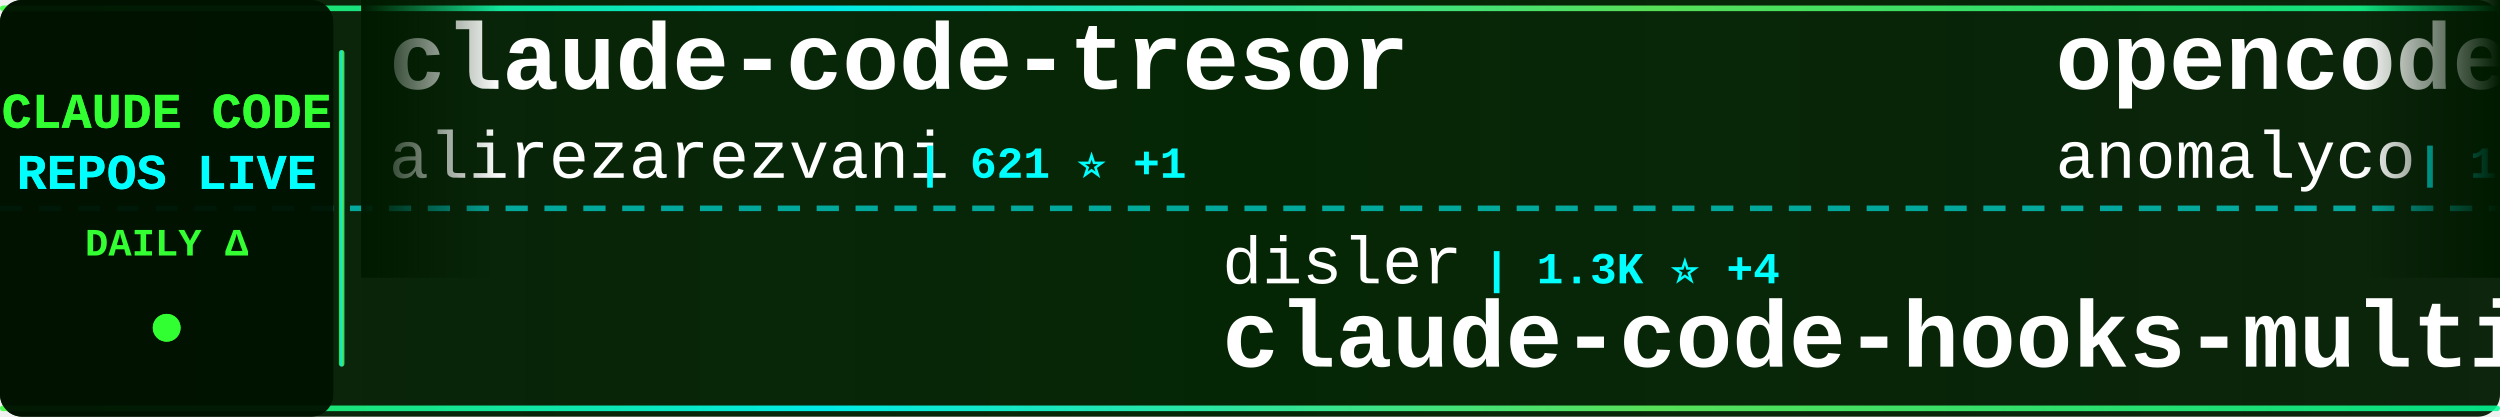
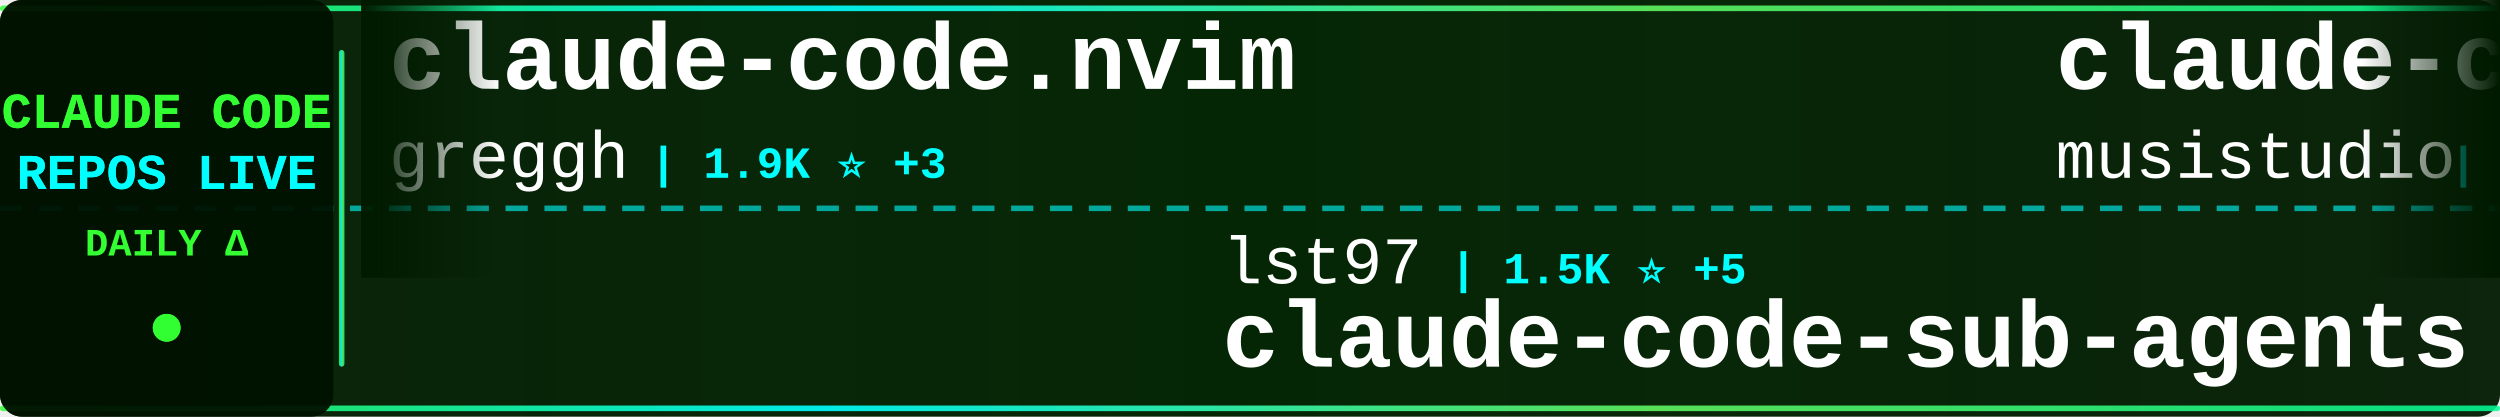
<svg xmlns="http://www.w3.org/2000/svg" width="900" height="150">
  <defs>
    <linearGradient id="tickerBg" x1="0%" y1="0%" x2="100%" y2="0%">
      <stop offset="0%" style="stop-color:#001a00;stop-opacity:0.95" />
      <stop offset="50%" style="stop-color:#002200;stop-opacity:0.98" />
      <stop offset="100%" style="stop-color:#001a00;stop-opacity:0.95" />
    </linearGradient>
    <linearGradient id="borderGrad" x1="0%" y1="0%" x2="100%" y2="0%">
      <stop offset="0%" style="stop-color:#33ff33;stop-opacity:0.85">
        <animate attributeName="stop-opacity" values="0.85;1;0.85" dur="2s" repeatCount="indefinite" />
      </stop>
      <stop offset="33%" style="stop-color:#00ffff;stop-opacity:0.9">
        <animate attributeName="stop-opacity" values="0.9;1;0.9" dur="2.2s" repeatCount="indefinite" />
      </stop>
      <stop offset="66%" style="stop-color:#66ff66;stop-opacity:0.85">
        <animate attributeName="stop-opacity" values="0.85;1;0.85" dur="1.8s" repeatCount="indefinite" />
      </stop>
      <stop offset="100%" style="stop-color:#00ff99;stop-opacity:0.85">
        <animate attributeName="stop-opacity" values="0.85;1;0.85" dur="2s" repeatCount="indefinite" />
      </stop>
    </linearGradient>
    <filter id="textGlow">
      <feGaussianBlur stdDeviation="0.1" result="coloredBlur" />
      <feMerge>
        <feMergeNode in="coloredBlur" />
        <feMergeNode in="SourceGraphic" />
      </feMerge>
    </filter>
    <filter id="metricGlow">
      <feGaussianBlur stdDeviation="0.2" result="coloredBlur" />
      <feMerge>
        <feMergeNode in="coloredBlur" />
        <feMergeNode in="SourceGraphic" />
      </feMerge>
    </filter>
    <linearGradient id="leftFade" x1="0%" y1="0%" x2="100%" y2="0%">
      <stop offset="0%" style="stop-color:#001a00;stop-opacity:1" />
      <stop offset="100%" style="stop-color:#001a00;stop-opacity:0" />
    </linearGradient>
    <linearGradient id="rightFade" x1="0%" y1="0%" x2="100%" y2="0%">
      <stop offset="0%" style="stop-color:#001a00;stop-opacity:0" />
      <stop offset="100%" style="stop-color:#001a00;stop-opacity:1" />
    </linearGradient>
  </defs>
  <rect width="900" height="150" fill="url(#tickerBg)" rx="8" />
  <rect x="0" y="2" width="900" height="2" fill="url(#borderGrad)" rx="1" />
  <rect x="0" y="146" width="900" height="2" fill="url(#borderGrad)" rx="1" />
  <line x1="0" y1="75" x2="900" y2="75" stroke="#00ffff" stroke-width="2" stroke-dasharray="8 6" opacity="0.6" />
  <rect x="0" y="0" width="120" height="150" fill="#001100" opacity="0.95" rx="8" />
  <text x="60" y="46" font-family="'Courier New', monospace" font-size="18" font-weight="bold" fill="#33ff33" text-anchor="middle" filter="url(#textGlow)">
    CLAUDE CODE
  </text>
  <text x="60" y="68" font-family="'Courier New', monospace" font-size="18" font-weight="bold" fill="#00ffff" text-anchor="middle" filter="url(#textGlow)">
    REPOS LIVE
  </text>
  <text x="60" y="92" font-family="'Courier New', monospace" font-size="14" font-weight="bold" fill="#33ff33" text-anchor="middle">
    DAILY Δ
  </text>
  <circle cx="60" cy="118" r="5" fill="#33ff33" filter="url(#metricGlow)">
    <animate attributeName="r" values="4;6;4" dur="1.5s" repeatCount="indefinite" />
    <animate attributeName="opacity" values="0.6;1;0.6" dur="1.5s" repeatCount="indefinite" />
  </circle>
  <rect x="122" y="18" width="2" height="114" fill="url(#borderGrad)" rx="1" />
  <clipPath id="tickerClip">
    <rect x="130" y="0" width="770" height="150" />
  </clipPath>
  <g clip-path="url(#tickerClip)">
    <g id="tickerItems">
      <animateTransform attributeName="transform" attributeType="XML" type="translate" from="0 0" to="-3000 0" dur="54s" repeatCount="indefinite" />
      <g transform="translate(0, 0)">
-         <text x="140" y="32" font-family="'Courier New', monospace" font-size="34" font-weight="bold" fill="#ffffff">claude-code-tresor</text>
-         <text x="140" y="64" font-family="'Courier New', monospace" font-size="24" font-weight="normal" fill="#ffffff" opacity="1.0">alirezarezvani</text>
-         <text x="330" y="64" font-family="'Courier New', monospace" font-size="16" font-weight="bold" fill="#00ffff"> | 621 ⭐ +1</text>
+         <text x="140" y="32" font-family="'Courier New', monospace" font-size="34" font-weight="bold" fill="#ffffff">claude-code.nvim</text>
+         <text x="140" y="64" font-family="'Courier New', monospace" font-size="24" font-weight="normal" fill="#ffffff" opacity="1.0">greggh</text>
+         <text x="234" y="64" font-family="'Courier New', monospace" font-size="16" font-weight="bold" fill="#00ffff"> | 1.9K ⭐ +3</text>
      </g>
      <g transform="translate(300, 0)">
-         <text x="140" y="102" font-family="'Courier New', monospace" font-size="24" font-weight="normal" fill="#ffffff" opacity="1.0">disler</text>
-         <text x="234" y="102" font-family="'Courier New', monospace" font-size="16" font-weight="bold" fill="#00ffff"> | 1.3K ⭐ +4</text>
-         <text x="140" y="132" font-family="'Courier New', monospace" font-size="34" font-weight="bold" fill="#ffffff">claude-code-hooks-multi-...</text>
+         <text x="140" y="102" font-family="'Courier New', monospace" font-size="24" font-weight="normal" fill="#ffffff" opacity="1.0">lst97</text>
+         <text x="222" y="102" font-family="'Courier New', monospace" font-size="16" font-weight="bold" fill="#00ffff"> | 1.5K ⭐ +5</text>
+         <text x="140" y="132" font-family="'Courier New', monospace" font-size="34" font-weight="bold" fill="#ffffff">claude-code-sub-agents</text>
      </g>
      <g transform="translate(600, 0)">
-         <text x="140" y="32" font-family="'Courier New', monospace" font-size="34" font-weight="bold" fill="#ffffff">opencode</text>
-         <text x="140" y="64" font-family="'Courier New', monospace" font-size="24" font-weight="normal" fill="#ffffff" opacity="1.0">anomalyco</text>
-         <text x="270" y="64" font-family="'Courier New', monospace" font-size="16" font-weight="bold" fill="#00ffff"> | 123.4K ⭐ +796</text>
+         <text x="140" y="32" font-family="'Courier New', monospace" font-size="34" font-weight="bold" fill="#ffffff">claude-code-router</text>
+         <text x="140" y="64" font-family="'Courier New', monospace" font-size="24" font-weight="normal" fill="#ffffff" opacity="1.0">musistudio</text>
+         <text x="282" y="64" font-family="'Courier New', monospace" font-size="16" font-weight="bold" fill="#00ffff"> | 29.8K ⭐ +85</text>
      </g>
      <g transform="translate(900, 0)">
-         <text x="140" y="102" font-family="'Courier New', monospace" font-size="24" font-weight="normal" fill="#ffffff" opacity="1.0">KimYx0207</text>
-         <text x="270" y="102" font-family="'Courier New', monospace" font-size="16" font-weight="bold" fill="#00ffff"> | 2.0K ⭐ +42</text>
-         <text x="140" y="132" font-family="'Courier New', monospace" font-size="34" font-weight="bold" fill="#ffffff">Claude-Code-x-OpenClaw-G...</text>
+         <text x="140" y="102" font-family="'Courier New', monospace" font-size="24" font-weight="normal" fill="#ffffff" opacity="1.0">anthropics</text>
+         <text x="282" y="102" font-family="'Courier New', monospace" font-size="16" font-weight="bold" fill="#00ffff"> | 95.1K ⭐ +925</text>
+         <text x="140" y="132" font-family="'Courier New', monospace" font-size="34" font-weight="bold" fill="#ffffff">skills</text>
      </g>
      <g transform="translate(1200, 0)">
-         <text x="140" y="32" font-family="'Courier New', monospace" font-size="34" font-weight="bold" fill="#ffffff">skills</text>
-         <text x="140" y="64" font-family="'Courier New', monospace" font-size="24" font-weight="normal" fill="#ffffff" opacity="1.0">anthropics</text>
-         <text x="282" y="64" font-family="'Courier New', monospace" font-size="16" font-weight="bold" fill="#00ffff"> | 95.0K ⭐ +907</text>
+         <text x="140" y="32" font-family="'Courier New', monospace" font-size="34" font-weight="bold" fill="#ffffff">claude-code-guide</text>
+         <text x="140" y="64" font-family="'Courier New', monospace" font-size="24" font-weight="normal" fill="#ffffff" opacity="1.0">Cranot</text>
+         <text x="234" y="64" font-family="'Courier New', monospace" font-size="16" font-weight="bold" fill="#00ffff"> | 2.5K ⭐ +8</text>
      </g>
      <g transform="translate(1500, 0)">
+         <text x="140" y="102" font-family="'Courier New', monospace" font-size="24" font-weight="normal" fill="#ffffff" opacity="1.0">Pimzino</text>
+         <text x="246" y="102" font-family="'Courier New', monospace" font-size="16" font-weight="bold" fill="#00ffff"> | 3.5K ⭐ +10</text>
+         <text x="140" y="132" font-family="'Courier New', monospace" font-size="34" font-weight="bold" fill="#ffffff">claude-code-spec-workflo...</text>
+       </g>
+       <g transform="translate(1800, 0)">
+         <text x="140" y="32" font-family="'Courier New', monospace" font-size="34" font-weight="bold" fill="#ffffff">claude-code-prompt-impro...</text>
+         <text x="140" y="64" font-family="'Courier New', monospace" font-size="24" font-weight="normal" fill="#ffffff" opacity="1.0">severity1</text>
+         <text x="270" y="64" font-family="'Courier New', monospace" font-size="16" font-weight="bold" fill="#00ffff"> | 1.3K ⭐ +6</text>
+       </g>
+       <g transform="translate(2100, 0)">
+         <text x="140" y="102" font-family="'Courier New', monospace" font-size="24" font-weight="normal" fill="#ffffff" opacity="1.0">kodu-ai</text>
+         <text x="246" y="102" font-family="'Courier New', monospace" font-size="16" font-weight="bold" fill="#00ffff"> | 5.3K ⭐</text>
+         <text x="140" y="132" font-family="'Courier New', monospace" font-size="34" font-weight="bold" fill="#ffffff">claude-coder</text>
+       </g>
+       <g transform="translate(2400, 0)">
+         <text x="140" y="32" font-family="'Courier New', monospace" font-size="34" font-weight="bold" fill="#ffffff">claude-code-proxy</text>
+         <text x="140" y="64" font-family="'Courier New', monospace" font-size="24" font-weight="normal" fill="#ffffff" opacity="1.0">1rgs</text>
+         <text x="210" y="64" font-family="'Courier New', monospace" font-size="16" font-weight="bold" fill="#00ffff"> | 3.2K ⭐ +15</text>
+       </g>
+       <g transform="translate(2700, 0)">
        <text x="140" y="102" font-family="'Courier New', monospace" font-size="24" font-weight="normal" fill="#ffffff" opacity="1.0">Piebald-AI</text>
-         <text x="282" y="102" font-family="'Courier New', monospace" font-size="16" font-weight="bold" fill="#00ffff"> | 6.0K ⭐ +69</text>
+         <text x="282" y="102" font-family="'Courier New', monospace" font-size="16" font-weight="bold" fill="#00ffff"> | 6.0K ⭐ +62</text>
        <text x="140" y="132" font-family="'Courier New', monospace" font-size="34" font-weight="bold" fill="#ffffff">claude-code-system-promp...</text>
      </g>
-       <g transform="translate(1800, 0)">
-         <text x="140" y="32" font-family="'Courier New', monospace" font-size="34" font-weight="bold" fill="#ffffff">claude-plugins-official</text>
-         <text x="140" y="64" font-family="'Courier New', monospace" font-size="24" font-weight="normal" fill="#ffffff" opacity="1.0">anthropics</text>
-         <text x="282" y="64" font-family="'Courier New', monospace" font-size="16" font-weight="bold" fill="#00ffff"> | 12.3K ⭐ +577</text>
-       </g>
-       <g transform="translate(2100, 0)">
-         <text x="140" y="102" font-family="'Courier New', monospace" font-size="24" font-weight="normal" fill="#ffffff" opacity="1.0">cixingguangming55555</text>
-         <text x="402" y="102" font-family="'Courier New', monospace" font-size="16" font-weight="bold" fill="#00ffff"> | 2.5K ⭐</text>
-         <text x="140" y="132" font-family="'Courier New', monospace" font-size="34" font-weight="bold" fill="#ffffff">wechat-bot</text>
-       </g>
-       <g transform="translate(2400, 0)">
-         <text x="140" y="32" font-family="'Courier New', monospace" font-size="34" font-weight="bold" fill="#ffffff">Claude-Code</text>
-         <text x="140" y="64" font-family="'Courier New', monospace" font-size="24" font-weight="normal" fill="#ffffff" opacity="1.0">lyconear</text>
-         <text x="258" y="64" font-family="'Courier New', monospace" font-size="16" font-weight="bold" fill="#00ffff"> | 4 ⭐</text>
-       </g>
-       <g transform="translate(2700, 0)">
-         <text x="140" y="102" font-family="'Courier New', monospace" font-size="24" font-weight="normal" fill="#ffffff" opacity="1.0">Pimzino</text>
-         <text x="246" y="102" font-family="'Courier New', monospace" font-size="16" font-weight="bold" fill="#00ffff"> | 3.5K ⭐ +11</text>
-         <text x="140" y="132" font-family="'Courier New', monospace" font-size="34" font-weight="bold" fill="#ffffff">claude-code-spec-workflo...</text>
-       </g>
      <g transform="translate(3000, 0)">
-         <text x="140" y="32" font-family="'Courier New', monospace" font-size="34" font-weight="bold" fill="#ffffff">claude-code-tresor</text>
-         <text x="140" y="64" font-family="'Courier New', monospace" font-size="24" font-weight="normal" fill="#ffffff" opacity="1.0">alirezarezvani</text>
-         <text x="330" y="64" font-family="'Courier New', monospace" font-size="16" font-weight="bold" fill="#00ffff"> | 621 ⭐ +1</text>
+         <text x="140" y="32" font-family="'Courier New', monospace" font-size="34" font-weight="bold" fill="#ffffff">claude-code.nvim</text>
+         <text x="140" y="64" font-family="'Courier New', monospace" font-size="24" font-weight="normal" fill="#ffffff" opacity="1.0">greggh</text>
+         <text x="234" y="64" font-family="'Courier New', monospace" font-size="16" font-weight="bold" fill="#00ffff"> | 1.9K ⭐ +3</text>
      </g>
      <g transform="translate(3300, 0)">
-         <text x="140" y="102" font-family="'Courier New', monospace" font-size="24" font-weight="normal" fill="#ffffff" opacity="1.0">disler</text>
-         <text x="234" y="102" font-family="'Courier New', monospace" font-size="16" font-weight="bold" fill="#00ffff"> | 1.3K ⭐ +4</text>
-         <text x="140" y="132" font-family="'Courier New', monospace" font-size="34" font-weight="bold" fill="#ffffff">claude-code-hooks-multi-...</text>
+         <text x="140" y="102" font-family="'Courier New', monospace" font-size="24" font-weight="normal" fill="#ffffff" opacity="1.0">lst97</text>
+         <text x="222" y="102" font-family="'Courier New', monospace" font-size="16" font-weight="bold" fill="#00ffff"> | 1.5K ⭐ +5</text>
+         <text x="140" y="132" font-family="'Courier New', monospace" font-size="34" font-weight="bold" fill="#ffffff">claude-code-sub-agents</text>
      </g>
      <g transform="translate(3600, 0)">
-         <text x="140" y="32" font-family="'Courier New', monospace" font-size="34" font-weight="bold" fill="#ffffff">opencode</text>
-         <text x="140" y="64" font-family="'Courier New', monospace" font-size="24" font-weight="normal" fill="#ffffff" opacity="1.0">anomalyco</text>
-         <text x="270" y="64" font-family="'Courier New', monospace" font-size="16" font-weight="bold" fill="#00ffff"> | 123.4K ⭐ +796</text>
+         <text x="140" y="32" font-family="'Courier New', monospace" font-size="34" font-weight="bold" fill="#ffffff">claude-code-router</text>
+         <text x="140" y="64" font-family="'Courier New', monospace" font-size="24" font-weight="normal" fill="#ffffff" opacity="1.0">musistudio</text>
+         <text x="282" y="64" font-family="'Courier New', monospace" font-size="16" font-weight="bold" fill="#00ffff"> | 29.8K ⭐ +85</text>
      </g>
      <g transform="translate(3900, 0)">
-         <text x="140" y="102" font-family="'Courier New', monospace" font-size="24" font-weight="normal" fill="#ffffff" opacity="1.0">KimYx0207</text>
-         <text x="270" y="102" font-family="'Courier New', monospace" font-size="16" font-weight="bold" fill="#00ffff"> | 2.0K ⭐ +42</text>
-         <text x="140" y="132" font-family="'Courier New', monospace" font-size="34" font-weight="bold" fill="#ffffff">Claude-Code-x-OpenClaw-G...</text>
+         <text x="140" y="102" font-family="'Courier New', monospace" font-size="24" font-weight="normal" fill="#ffffff" opacity="1.0">anthropics</text>
+         <text x="282" y="102" font-family="'Courier New', monospace" font-size="16" font-weight="bold" fill="#00ffff"> | 95.1K ⭐ +925</text>
+         <text x="140" y="132" font-family="'Courier New', monospace" font-size="34" font-weight="bold" fill="#ffffff">skills</text>
      </g>
    </g>
  </g>
  <rect x="130" y="0" width="50" height="100" fill="url(#leftFade)" />
  <rect x="850" y="0" width="50" height="100" fill="url(#rightFade)" />
</svg>
